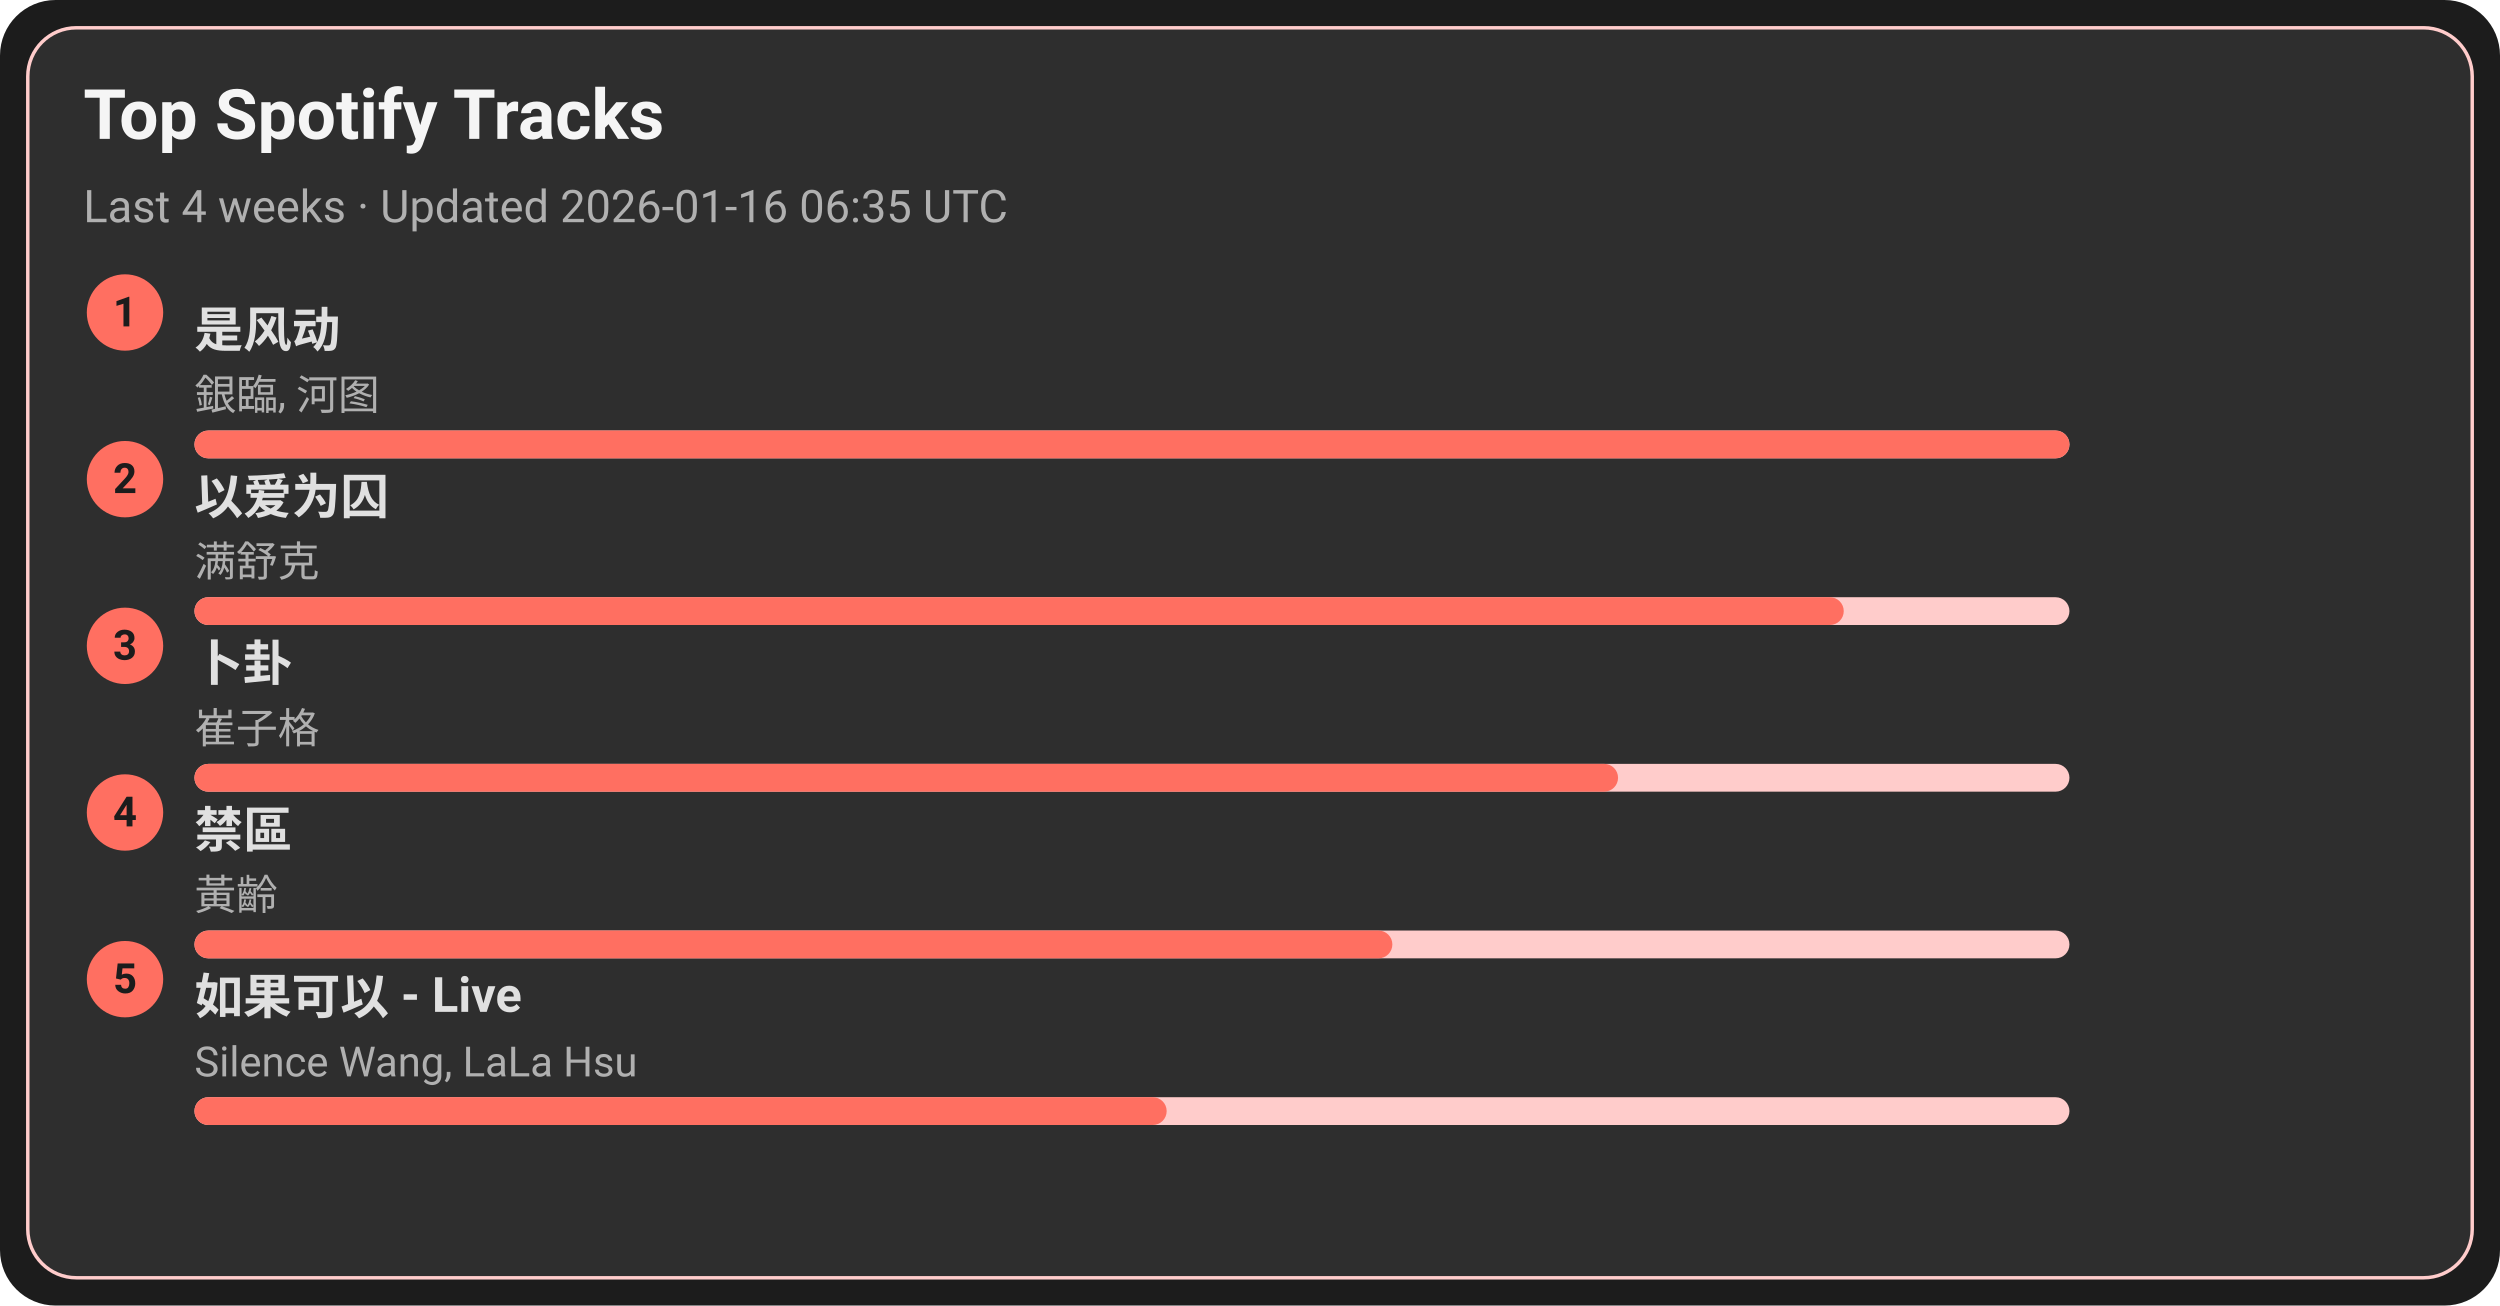
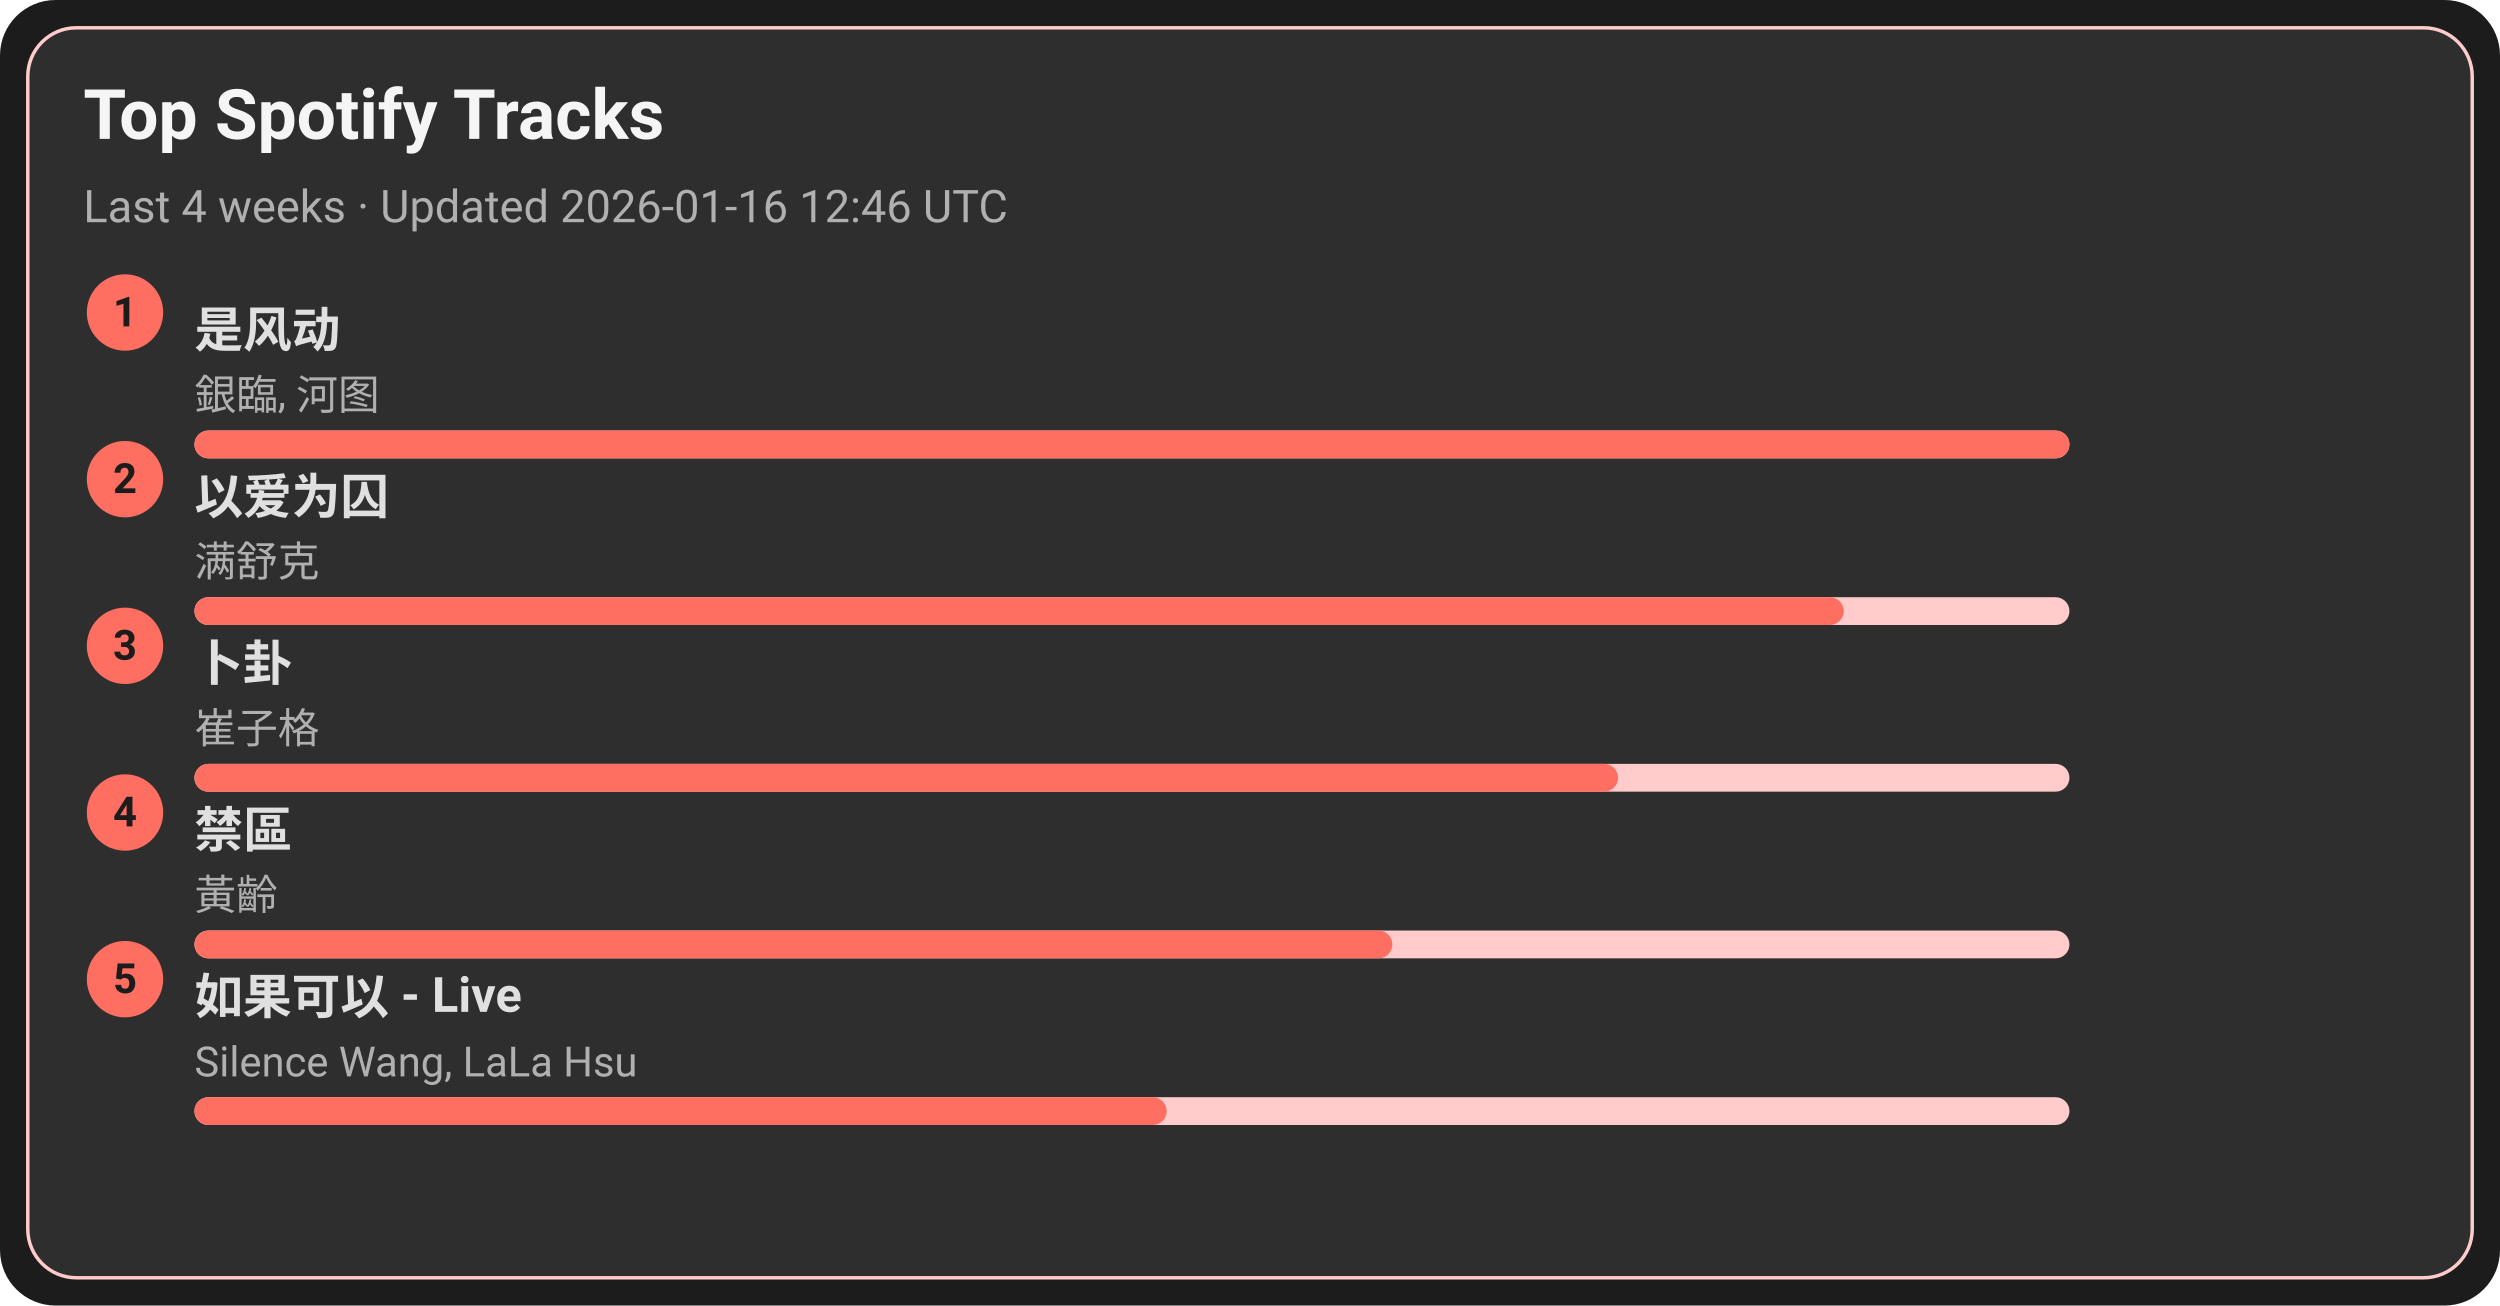
<svg xmlns="http://www.w3.org/2000/svg" width="720" height="376" viewBox="0 0 720 376">
  <style>text{font-family:-apple-system,BlinkMacSystemFont,Segoe UI,Roboto,Ubuntu,Helvetica Neue,Arial,Noto Sans,sans-serif}</style>
  <rect width="720" height="376" rx="16" fill="#1c1c1c" />
  <rect x="8" y="8" width="704" height="360" rx="14" fill="#2e2e2e" stroke="#ffcccb" />
  <text x="24" y="40" font-size="20" fill="#f5f5f5" font-weight="600">Top Spotify Tracks</text>
-   <text x="24" y="64" font-size="13" fill="#b0b0b0">Last 4 weeks · Updated 2026-01-16 06:35 UTC</text>
+   <text x="24" y="64" font-size="13" fill="#b0b0b0">Last 4 weeks · Updated 2026-01-16 12:46 UTC</text>
  <circle cx="36" cy="90" r="11" fill="#ff6f61" />
  <text x="36" y="94" text-anchor="middle" font-size="12" fill="#1c1c1c" font-weight="700">1</text>
  <a href="https://open.spotify.com/track/3lePQ8c4jq7bTePsXEmslh" target="_blank" rel="noopener noreferrer">
    <text x="56" y="100" font-size="14" fill="#e0e0e0" font-weight="600">是风动</text>
  </a>
  <text x="56" y="118" font-size="12" fill="#b0b0b0">銀臨, 河图</text>
  <rect x="56" y="124" width="540" height="8" rx="4" fill="#ffcccb" />
  <rect x="56" y="124" width="540" height="8" rx="4" fill="#ff6f61" />
  <circle cx="36" cy="138" r="11" fill="#ff6f61" />
  <text x="36" y="142" text-anchor="middle" font-size="12" fill="#1c1c1c" font-weight="700">2</text>
  <a href="https://open.spotify.com/track/0RW2LEfGQK5BaIho6sSLqf" target="_blank" rel="noopener noreferrer">
    <text x="56" y="148" font-size="14" fill="#e0e0e0" font-weight="600">以爱为囚</text>
  </a>
  <text x="56" y="166" font-size="12" fill="#b0b0b0">满舒克</text>
  <rect x="56" y="172" width="540" height="8" rx="4" fill="#ffcccb" />
  <rect x="56" y="172" width="475" height="8" rx="4" fill="#ff6f61" />
  <circle cx="36" cy="186" r="11" fill="#ff6f61" />
  <text x="36" y="190" text-anchor="middle" font-size="12" fill="#1c1c1c" font-weight="700">3</text>
  <a href="https://open.spotify.com/track/4ToeYifpQaikbYa7krOD6s" target="_blank" rel="noopener noreferrer">
    <text x="56" y="196" font-size="14" fill="#e0e0e0" font-weight="600">卜卦</text>
  </a>
  <text x="56" y="214" font-size="12" fill="#b0b0b0">崔子格</text>
  <rect x="56" y="220" width="540" height="8" rx="4" fill="#ffcccb" />
  <rect x="56" y="220" width="410" height="8" rx="4" fill="#ff6f61" />
  <circle cx="36" cy="234" r="11" fill="#ff6f61" />
  <text x="36" y="238" text-anchor="middle" font-size="12" fill="#1c1c1c" font-weight="700">4</text>
  <a href="https://open.spotify.com/track/5HAMeMgu9hGL5a8ZwNz6cp" target="_blank" rel="noopener noreferrer">
    <text x="56" y="244" font-size="14" fill="#e0e0e0" font-weight="600">禁區</text>
  </a>
  <text x="56" y="262" font-size="12" fill="#b0b0b0">黃齡</text>
  <rect x="56" y="268" width="540" height="8" rx="4" fill="#ffcccb" />
  <rect x="56" y="268" width="345" height="8" rx="4" fill="#ff6f61" />
  <circle cx="36" cy="282" r="11" fill="#ff6f61" />
  <text x="36" y="286" text-anchor="middle" font-size="12" fill="#1c1c1c" font-weight="700">5</text>
  <a href="https://open.spotify.com/track/6IF65dJzfmPcX7jwDegwoo" target="_blank" rel="noopener noreferrer">
    <text x="56" y="292" font-size="14" fill="#e0e0e0" font-weight="600">如果可以 - Live</text>
  </a>
  <text x="56" y="310" font-size="12" fill="#b0b0b0">Silence Wang, LaLa Hsu</text>
  <rect x="56" y="316" width="540" height="8" rx="4" fill="#ffcccb" />
  <rect x="56" y="316" width="280" height="8" rx="4" fill="#ff6f61" />
</svg>
